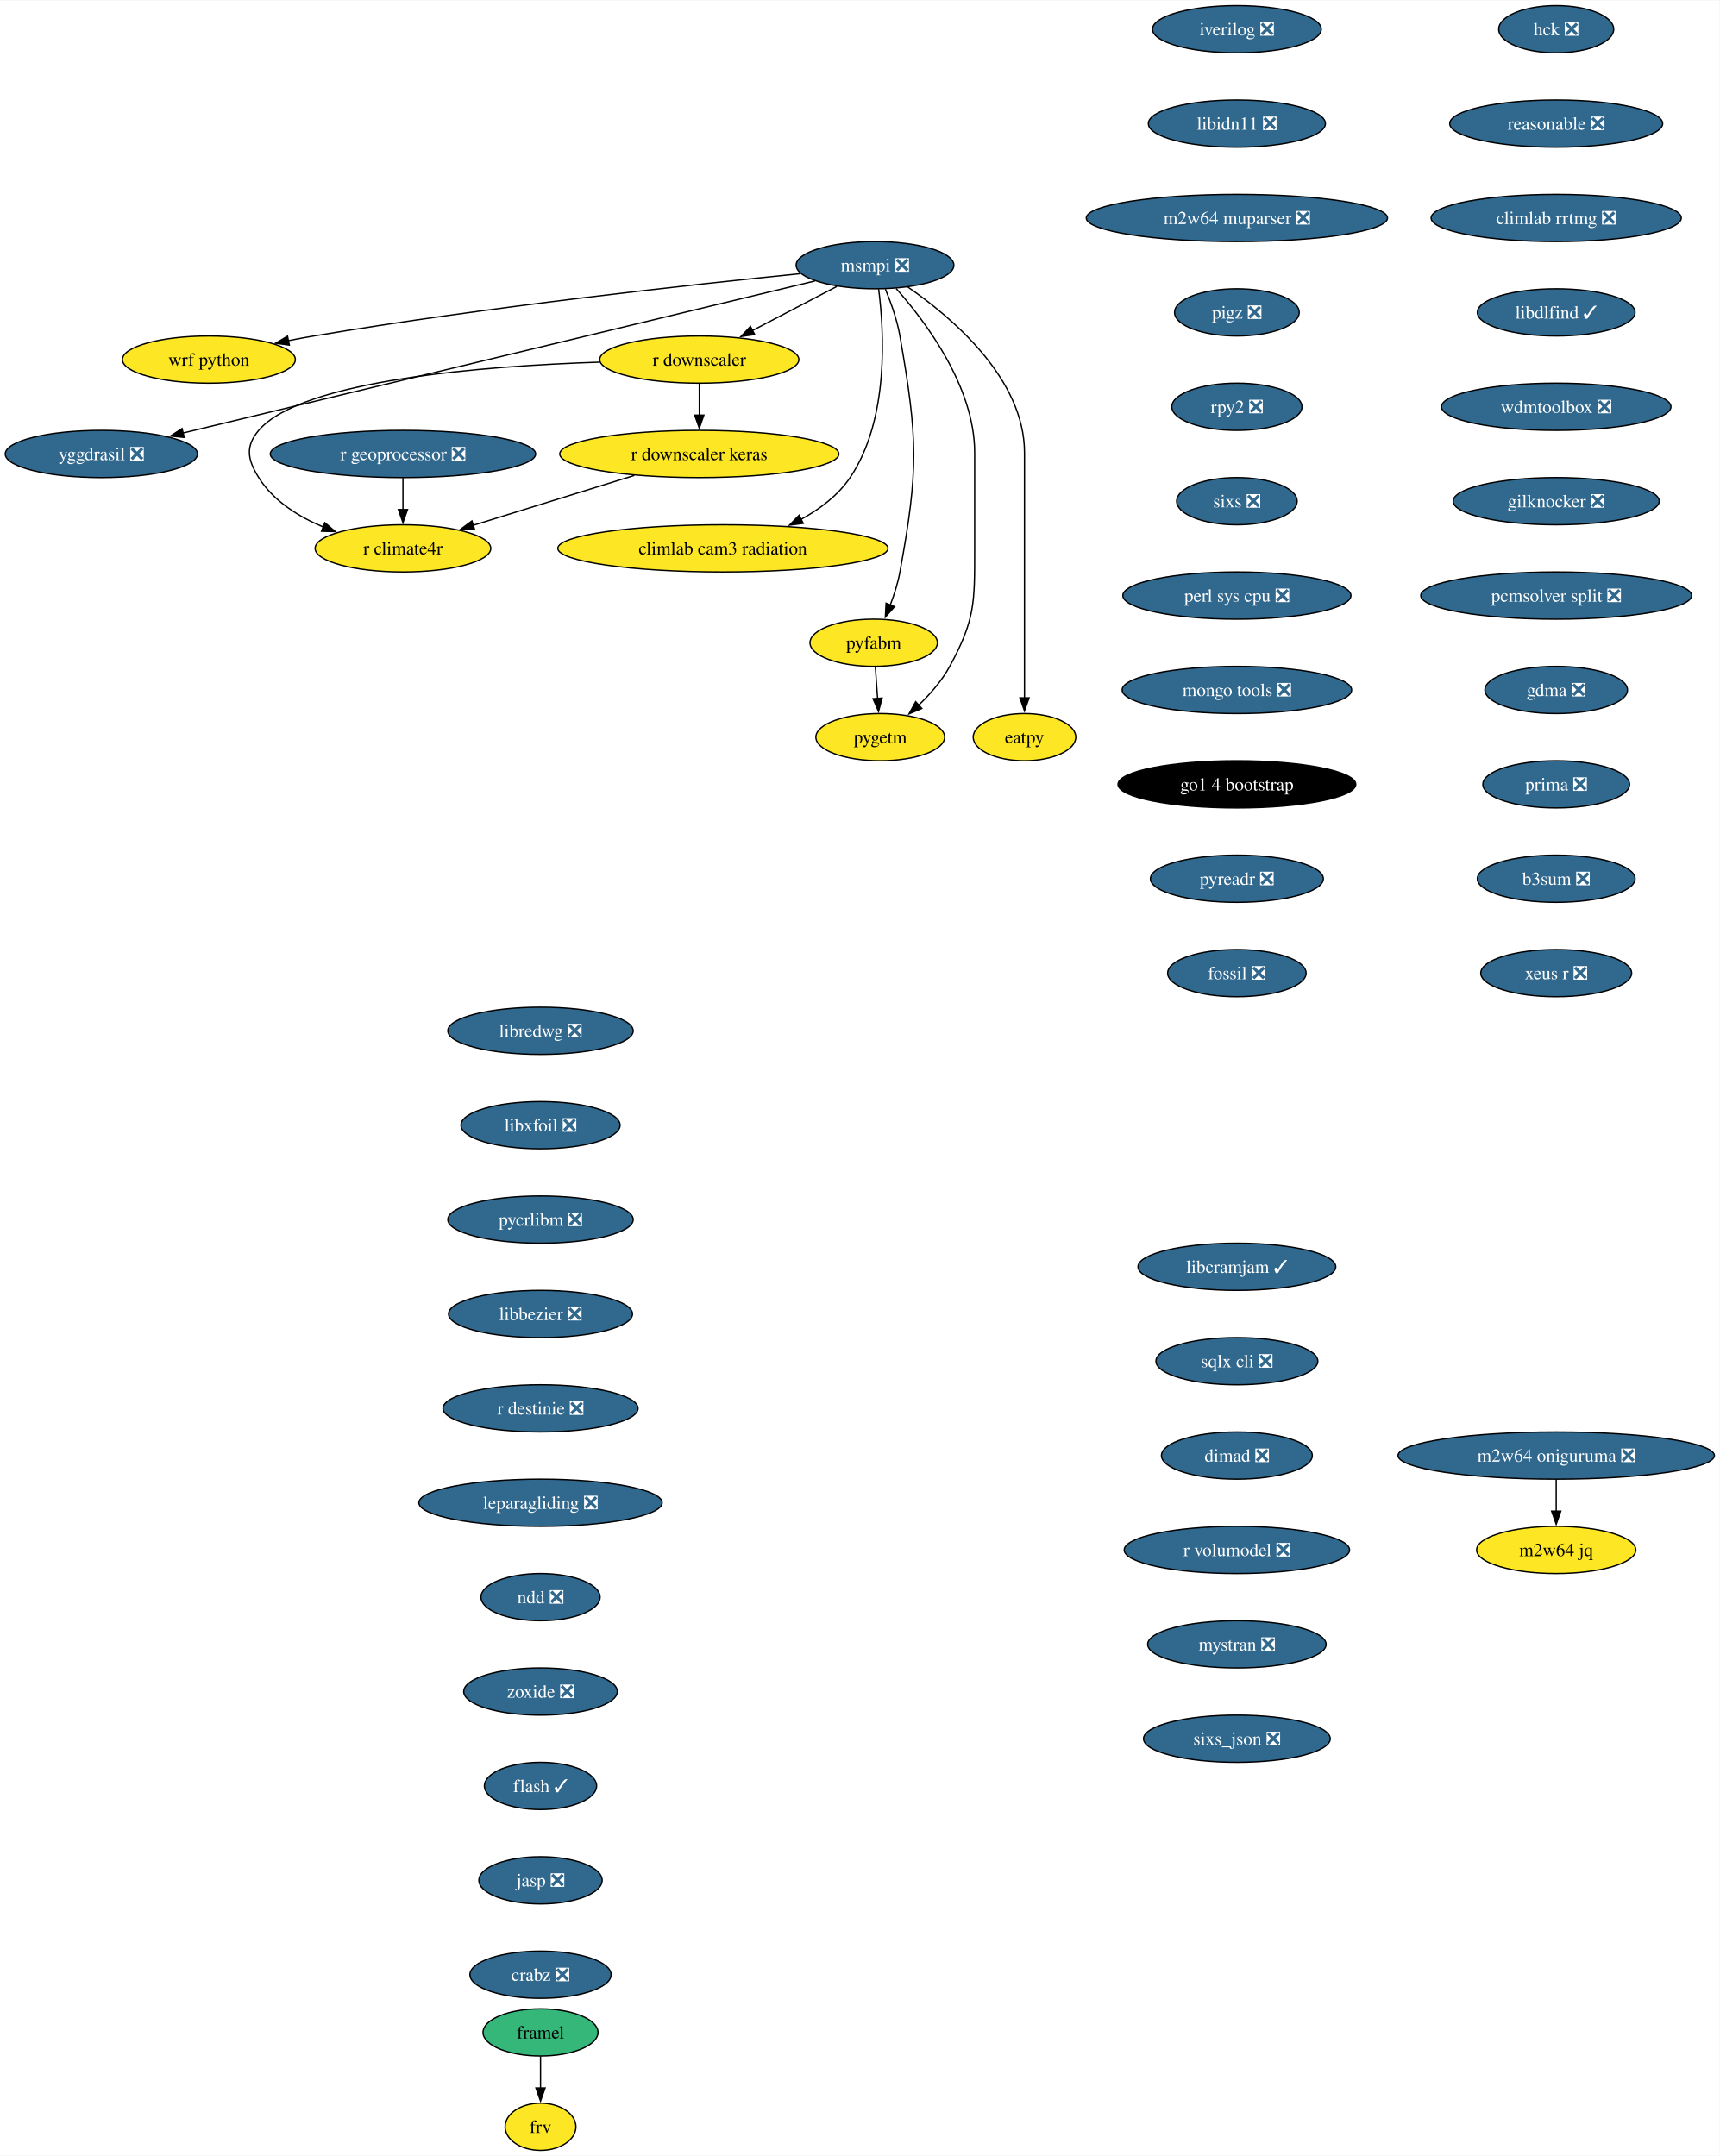
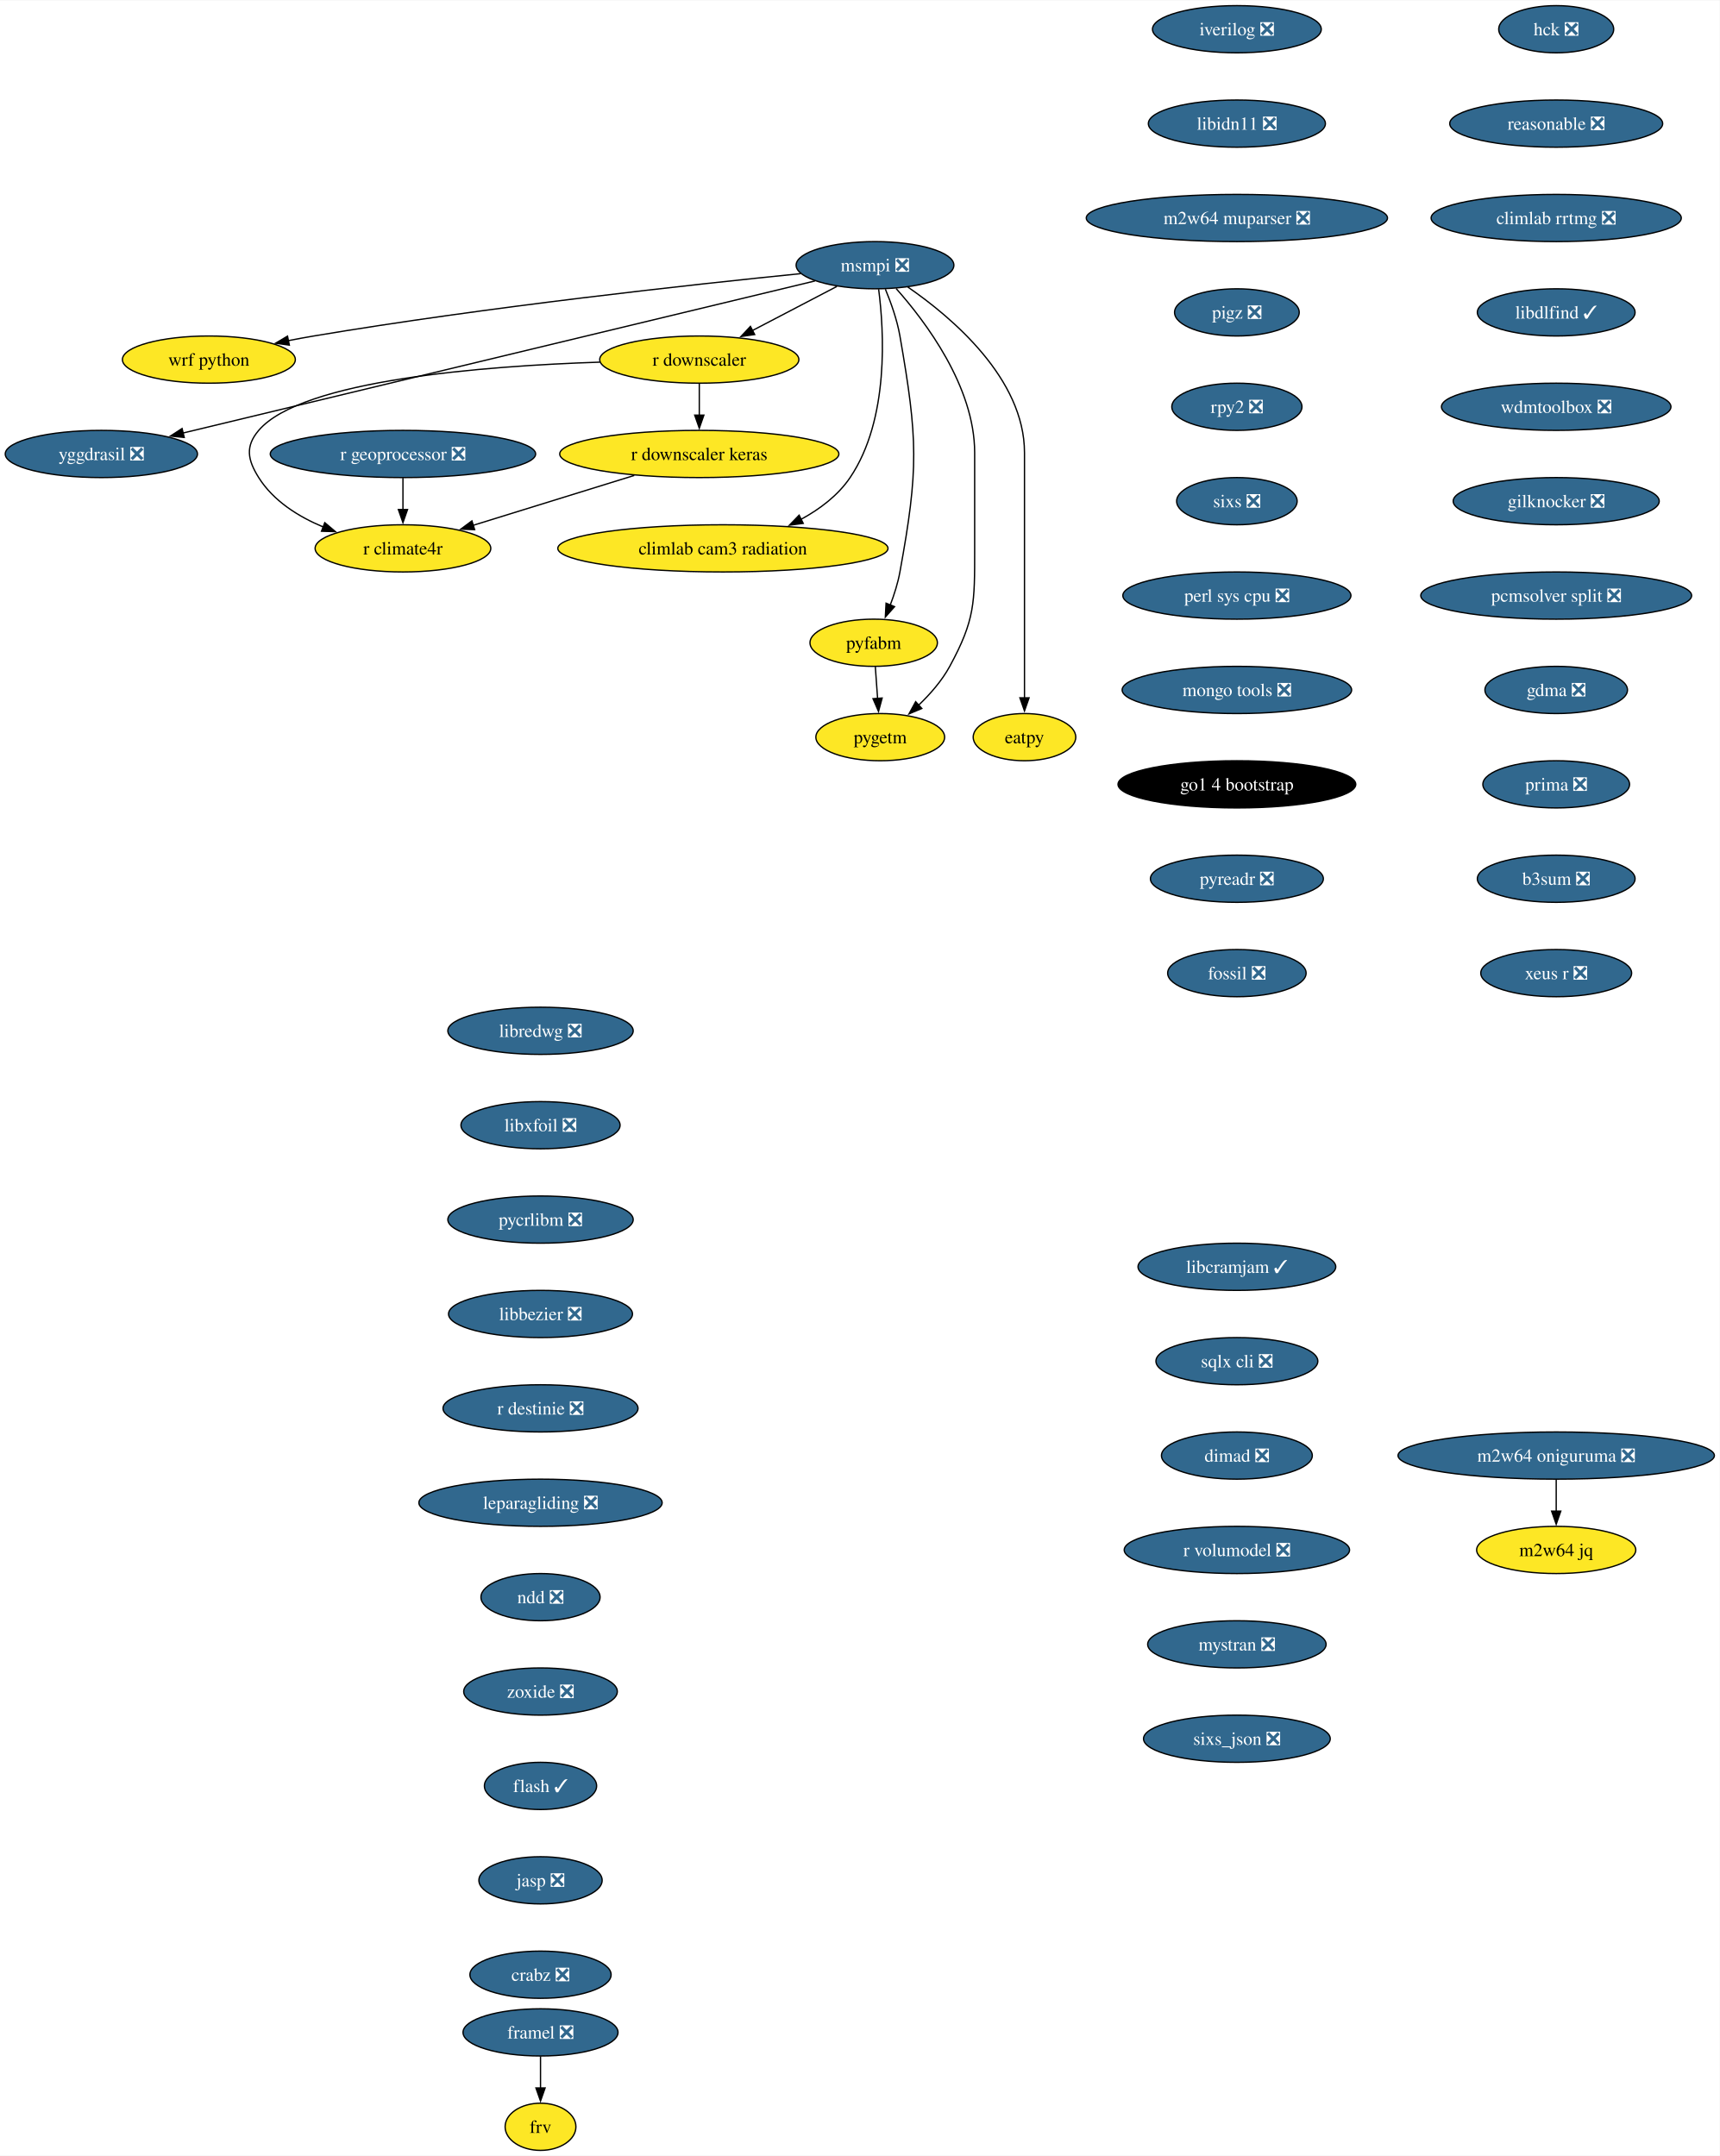
<svg xmlns="http://www.w3.org/2000/svg" xmlns:xlink="http://www.w3.org/1999/xlink" width="1311pt" height="1644pt" viewBox="0.00 0.00 1311.46 1644.00">
  <g id="graph0" class="graph" transform="scale(1 1) rotate(0) translate(4 1640)">
    <polygon fill="white" stroke="none" points="-4,4 -4,-1640 1307.46,-1640 1307.46,4 -4,4" />
    <g id="node1" class="node">
      <g id="a_node1">
        <a xlink:href="https://github.com/conda-forge/iverilog-feedstock/pull/25" xlink:title="iverilog ❎">
          <ellipse fill="#31688e" stroke="black" cx="939.28" cy="-1618" rx="64.36" ry="18" />
          <text text-anchor="middle" x="939.28" y="-1613.33" font-family="Times,serif" font-size="14.00" fill="white">iverilog ❎</text>
        </a>
      </g>
    </g>
    <g id="node2" class="node">
      <g id="a_node2">
        <a xlink:href="https://github.com/conda-forge/libidn11-feedstock/pull/13" xlink:title="libidn11 ❎">
          <ellipse fill="#31688e" stroke="black" cx="939.28" cy="-1546" rx="67.52" ry="18" />
          <text text-anchor="middle" x="939.28" y="-1541.33" font-family="Times,serif" font-size="14.00" fill="white">libidn11 ❎</text>
        </a>
      </g>
    </g>
    <g id="node3" class="node">
      <g id="a_node3">
        <a xlink:href="https://github.com/conda-forge/m2w64-muparser-feedstock/pull/13" xlink:title="m2w64 muparser ❎">
          <ellipse fill="#31688e" stroke="black" cx="939.28" cy="-1474" rx="114.87" ry="18" />
          <text text-anchor="middle" x="939.28" y="-1469.33" font-family="Times,serif" font-size="14.00" fill="white">m2w64 muparser ❎</text>
        </a>
      </g>
    </g>
    <g id="node4" class="node">
      <g id="a_node4">
        <a xlink:href="https://github.com/conda-forge/pigz-feedstock/pull/23" xlink:title="pigz ❎">
          <ellipse fill="#31688e" stroke="black" cx="939.28" cy="-1402" rx="47.53" ry="18" />
          <text text-anchor="middle" x="939.28" y="-1397.33" font-family="Times,serif" font-size="14.00" fill="white">pigz ❎</text>
        </a>
      </g>
    </g>
    <g id="node5" class="node">
      <g id="a_node5">
        <a xlink:href="https://github.com/conda-forge/rpy2-feedstock/pull/126" xlink:title="rpy2 ❎">
          <ellipse fill="#31688e" stroke="black" cx="939.28" cy="-1330" rx="49.63" ry="18" />
          <text text-anchor="middle" x="939.28" y="-1325.33" font-family="Times,serif" font-size="14.00" fill="white">rpy2 ❎</text>
        </a>
      </g>
    </g>
    <g id="node6" class="node">
      <g id="a_node6">
        <a xlink:href="https://github.com/conda-forge/sixs-feedstock/pull/17" xlink:title="sixs ❎">
          <ellipse fill="#31688e" stroke="black" cx="939.28" cy="-1258" rx="45.95" ry="18" />
          <text text-anchor="middle" x="939.28" y="-1253.33" font-family="Times,serif" font-size="14.00" fill="white">sixs ❎</text>
        </a>
      </g>
    </g>
    <g id="node7" class="node">
      <g id="a_node7">
        <a xlink:href="https://github.com/conda-forge/perl-sys-cpu-feedstock/pull/5" xlink:title="perl sys cpu ❎">
          <ellipse fill="#31688e" stroke="black" cx="939.28" cy="-1186" rx="86.98" ry="18" />
          <text text-anchor="middle" x="939.28" y="-1181.33" font-family="Times,serif" font-size="14.00" fill="white">perl sys cpu ❎</text>
        </a>
      </g>
    </g>
    <g id="node9" class="node">
      <g id="a_node9">
        <a xlink:href="https://github.com/conda-forge/mongo-tools-feedstock/pull/51" xlink:title="mongo tools ❎">
          <ellipse fill="#31688e" stroke="black" cx="939.28" cy="-1114" rx="87.51" ry="18" />
          <text text-anchor="middle" x="939.28" y="-1109.33" font-family="Times,serif" font-size="14.00" fill="white">mongo tools ❎</text>
        </a>
      </g>
    </g>
    <g id="node8" class="node">
      <g id="a_node8">
        <a xlink:href="https://github.com/conda-forge/wrf-python-feedstock" xlink:title="wrf python">
          <ellipse fill="#fde725" stroke="black" cx="155.3" cy="-1366" rx="65.94" ry="18" />
          <text text-anchor="middle" x="155.3" y="-1361.33" font-family="Times,serif" font-size="14.00">wrf python</text>
        </a>
      </g>
    </g>
    <g id="node10" class="node">
      <g id="a_node10">
        <a xlink:href="https://github.com/conda-forge/go1.4-bootstrap-feedstock" xlink:title="go1 4 bootstrap">
          <ellipse fill="#000000" stroke="black" cx="939.28" cy="-1042" rx="90.67" ry="18" />
          <text text-anchor="middle" x="939.28" y="-1037.33" font-family="Times,serif" font-size="14.00" fill="white">go1 4 bootstrap</text>
        </a>
      </g>
    </g>
    <g id="node11" class="node">
      <g id="a_node11">
        <a xlink:href="https://github.com/conda-forge/pyreadr-feedstock/pull/53" xlink:title="pyreadr ❎">
          <ellipse fill="#31688e" stroke="black" cx="939.28" cy="-970" rx="65.94" ry="18" />
          <text text-anchor="middle" x="939.28" y="-965.33" font-family="Times,serif" font-size="14.00" fill="white">pyreadr ❎</text>
        </a>
      </g>
    </g>
    <g id="node12" class="node">
      <g id="a_node12">
        <a xlink:href="https://github.com/conda-forge/fossil-feedstock/pull/23" xlink:title="fossil ❎">
          <ellipse fill="#31688e" stroke="black" cx="939.28" cy="-898" rx="52.79" ry="18" />
          <text text-anchor="middle" x="939.28" y="-893.33" font-family="Times,serif" font-size="14.00" fill="white">fossil ❎</text>
        </a>
      </g>
    </g>
    <g id="node13" class="node">
      <g id="a_node13">
        <a xlink:href="https://github.com/conda-forge/yggdrasil-feedstock/pull/47" xlink:title="yggdrasil ❎">
          <ellipse fill="#31688e" stroke="black" cx="73.3" cy="-1294" rx="73.3" ry="18" />
          <text text-anchor="middle" x="73.3" y="-1289.33" font-family="Times,serif" font-size="14.00" fill="white">yggdrasil ❎</text>
        </a>
      </g>
    </g>
    <g id="node14" class="node">
      <g id="a_node14">
        <a xlink:href="https://github.com/conda-forge/libredwg-feedstock/pull/91" xlink:title="libredwg ❎">
          <ellipse fill="#31688e" stroke="black" cx="408.21" cy="-854" rx="70.68" ry="18" />
          <text text-anchor="middle" x="408.21" y="-849.33" font-family="Times,serif" font-size="14.00" fill="white">libredwg ❎</text>
        </a>
      </g>
    </g>
    <g id="node15" class="node">
      <g id="a_node15">
        <a xlink:href="https://github.com/conda-forge/libxfoil-feedstock/pull/14" xlink:title="libxfoil ❎">
          <ellipse fill="#31688e" stroke="black" cx="408.21" cy="-782" rx="60.68" ry="18" />
          <text text-anchor="middle" x="408.21" y="-777.33" font-family="Times,serif" font-size="14.00" fill="white">libxfoil ❎</text>
        </a>
      </g>
    </g>
    <g id="node16" class="node">
      <g id="a_node16">
        <a xlink:href="https://github.com/conda-forge/pycrlibm-feedstock/pull/11" xlink:title="pycrlibm ❎">
          <ellipse fill="#31688e" stroke="black" cx="408.21" cy="-710" rx="70.68" ry="18" />
          <text text-anchor="middle" x="408.21" y="-705.33" font-family="Times,serif" font-size="14.00" fill="white">pycrlibm ❎</text>
        </a>
      </g>
    </g>
    <g id="node17" class="node">
      <g id="a_node17">
        <a xlink:href="https://github.com/conda-forge/libbezier-feedstock/pull/10" xlink:title="libbezier ❎">
          <ellipse fill="#31688e" stroke="black" cx="408.21" cy="-638" rx="70.15" ry="18" />
          <text text-anchor="middle" x="408.21" y="-633.33" font-family="Times,serif" font-size="14.00" fill="white">libbezier ❎</text>
        </a>
      </g>
    </g>
    <g id="node18" class="node">
      <g id="a_node18">
        <a xlink:href="https://github.com/conda-forge/r-destinie-feedstock/pull/8" xlink:title="r destinie ❎">
          <ellipse fill="#31688e" stroke="black" cx="408.21" cy="-566" rx="74.36" ry="18" />
          <text text-anchor="middle" x="408.21" y="-561.33" font-family="Times,serif" font-size="14.00" fill="white">r destinie ❎</text>
        </a>
      </g>
    </g>
    <g id="node19" class="node">
      <g id="a_node19">
        <a xlink:href="https://github.com/conda-forge/leparagliding-feedstock/pull/11" xlink:title="leparagliding ❎">
          <ellipse fill="#31688e" stroke="black" cx="408.21" cy="-494" rx="92.77" ry="18" />
          <text text-anchor="middle" x="408.21" y="-489.32" font-family="Times,serif" font-size="14.00" fill="white">leparagliding ❎</text>
        </a>
      </g>
    </g>
    <g id="node24" class="node">
      <g id="a_node24">
        <a xlink:href="https://github.com/conda-forge/ndd-feedstock/pull/13" xlink:title="ndd ❎">
          <ellipse fill="#31688e" stroke="black" cx="408.21" cy="-422" rx="45.42" ry="18" />
          <text text-anchor="middle" x="408.21" y="-417.32" font-family="Times,serif" font-size="14.00" fill="white">ndd ❎</text>
        </a>
      </g>
    </g>
    <g id="node20" class="node">
      <g id="a_node20">
-         <a xlink:href="https://github.com/conda-forge/framel-feedstock" xlink:title="framel">
-           <ellipse fill="#35b779" stroke="black" cx="408.21" cy="-90" rx="43.84" ry="18" />
-           <text text-anchor="middle" x="408.21" y="-85.33" font-family="Times,serif" font-size="14.00">framel</text>
+         <a xlink:href="https://github.com/conda-forge/framel-feedstock/pull/43" xlink:title="framel ❎">
+           <ellipse fill="#31688e" stroke="black" cx="408.21" cy="-90" rx="59.1" ry="18" />
+           <text text-anchor="middle" x="408.21" y="-85.33" font-family="Times,serif" font-size="14.00" fill="white">framel ❎</text>
        </a>
      </g>
    </g>
    <g id="node21" class="node">
      <g id="a_node21">
        <a xlink:href="https://github.com/conda-forge/frv-feedstock" xlink:title="frv">
          <ellipse fill="#fde725" stroke="black" cx="408.21" cy="-18" rx="27" ry="18" />
          <text text-anchor="middle" x="408.21" y="-13.32" font-family="Times,serif" font-size="14.00">frv</text>
        </a>
      </g>
    </g>
    <g id="edge16" class="edge">
      <path fill="none" stroke="black" d="M408.21,-71.7C408.21,-64.41 408.21,-55.73 408.21,-47.54" />
      <polygon fill="black" stroke="black" points="411.71,-47.62 408.21,-37.62 404.71,-47.62 411.71,-47.62" />
    </g>
    <g id="node22" class="node">
      <g id="a_node22">
        <a xlink:href="https://github.com/conda-forge/m2w64-jq-feedstock" xlink:title="m2w64 jq">
          <ellipse fill="#fde725" stroke="black" cx="1182.8" cy="-458" rx="60.68" ry="18" />
          <text text-anchor="middle" x="1182.8" y="-453.32" font-family="Times,serif" font-size="14.00">m2w64 jq</text>
        </a>
      </g>
    </g>
    <g id="node23" class="node">
      <g id="a_node23">
        <a xlink:href="https://github.com/conda-forge/m2w64-oniguruma-feedstock/pull/1" xlink:title="m2w64 oniguruma ❎">
          <ellipse fill="#31688e" stroke="black" cx="1182.8" cy="-530" rx="120.65" ry="18" />
          <text text-anchor="middle" x="1182.8" y="-525.33" font-family="Times,serif" font-size="14.00" fill="white">m2w64 oniguruma ❎</text>
        </a>
      </g>
    </g>
    <g id="edge17" class="edge">
      <path fill="none" stroke="black" d="M1182.8,-511.7C1182.8,-504.41 1182.8,-495.73 1182.8,-487.54" />
      <polygon fill="black" stroke="black" points="1186.3,-487.62 1182.8,-477.62 1179.3,-487.62 1186.3,-487.62" />
    </g>
    <g id="node33" class="node">
      <g id="a_node33">
        <a xlink:href="https://github.com/conda-forge/zoxide-feedstock/pull/26" xlink:title="zoxide ❎">
          <ellipse fill="#31688e" stroke="black" cx="408.21" cy="-350" rx="58.57" ry="18" />
          <text text-anchor="middle" x="408.21" y="-345.32" font-family="Times,serif" font-size="14.00" fill="white">zoxide ❎</text>
        </a>
      </g>
    </g>
    <g id="node25" class="node">
      <g id="a_node25">
        <a xlink:href="https://github.com/conda-forge/msmpi-feedstock/pull/21" xlink:title="msmpi ❎">
          <ellipse fill="#31688e" stroke="black" cx="663.3" cy="-1438" rx="60.15" ry="18" />
          <text text-anchor="middle" x="663.3" y="-1433.33" font-family="Times,serif" font-size="14.00" fill="white">msmpi ❎</text>
        </a>
      </g>
    </g>
    <g id="edge19" class="edge">
      <path fill="none" stroke="black" d="M606.65,-1431.56C524.51,-1423.31 367.66,-1406.22 235.3,-1384 228.94,-1382.93 222.3,-1381.71 215.7,-1380.41" />
      <polygon fill="black" stroke="black" points="216.66,-1377.03 206.16,-1378.49 215.27,-1383.9 216.66,-1377.03" />
    </g>
    <g id="edge20" class="edge">
      <path fill="none" stroke="black" d="M617.5,-1425.98C512.58,-1400.72 254.76,-1338.67 135.58,-1309.99" />
      <polygon fill="black" stroke="black" points="136.5,-1306.61 125.96,-1307.67 134.86,-1313.42 136.5,-1306.61" />
    </g>
    <g id="node26" class="node">
      <g id="a_node26">
        <a xlink:href="https://github.com/conda-forge/r-downscaler-feedstock" xlink:title="r downscaler">
          <ellipse fill="#fde725" stroke="black" cx="529.3" cy="-1366" rx="75.94" ry="18" />
          <text text-anchor="middle" x="529.3" y="-1361.33" font-family="Times,serif" font-size="14.00">r downscaler</text>
        </a>
      </g>
    </g>
    <g id="edge21" class="edge">
      <path fill="none" stroke="black" d="M634.23,-1421.81C615.4,-1411.97 590.6,-1399.02 569.85,-1388.18" />
      <polygon fill="black" stroke="black" points="571.54,-1385.12 561.06,-1383.59 568.3,-1391.32 571.54,-1385.12" />
    </g>
    <g id="node27" class="node">
      <g id="a_node27">
        <a xlink:href="https://github.com/conda-forge/climlab-cam3-radiation-feedstock" xlink:title="climlab cam3 radiation">
          <ellipse fill="#fde725" stroke="black" cx="547.3" cy="-1222" rx="125.92" ry="18" />
          <text text-anchor="middle" x="547.3" y="-1217.33" font-family="Times,serif" font-size="14.00">climlab cam3 radiation</text>
        </a>
      </g>
    </g>
    <g id="edge22" class="edge">
      <path fill="none" stroke="black" d="M666.07,-1419.75C670.16,-1388.24 674.4,-1320.55 644.3,-1276 635.1,-1262.37 621.18,-1251.92 606.74,-1244.06" />
      <polygon fill="black" stroke="black" points="608.57,-1241.06 598.06,-1239.7 605.43,-1247.32 608.57,-1241.06" />
    </g>
    <g id="node28" class="node">
      <g id="a_node28">
        <a xlink:href="https://github.com/conda-forge/pyfabm-feedstock" xlink:title="pyfabm">
          <ellipse fill="#fde725" stroke="black" cx="662.3" cy="-1150" rx="48.58" ry="18" />
          <text text-anchor="middle" x="662.3" y="-1145.33" font-family="Times,serif" font-size="14.00">pyfabm</text>
        </a>
      </g>
    </g>
    <g id="edge23" class="edge">
      <path fill="none" stroke="black" d="M671.2,-1419.75C675.41,-1409.58 680.16,-1396.33 682.3,-1384 696.01,-1305.18 696.66,-1282.7 682.3,-1204 680.77,-1195.58 677.97,-1186.77 674.94,-1178.79" />
      <polygon fill="black" stroke="black" points="678.21,-1177.54 671.18,-1169.61 671.73,-1180.19 678.21,-1177.54" />
    </g>
    <g id="node29" class="node">
      <g id="a_node29">
        <a xlink:href="https://github.com/conda-forge/eatpy-feedstock" xlink:title="eatpy">
          <ellipse fill="#fde725" stroke="black" cx="777.3" cy="-1078" rx="39.11" ry="18" />
          <text text-anchor="middle" x="777.3" y="-1073.33" font-family="Times,serif" font-size="14.00">eatpy</text>
        </a>
      </g>
    </g>
    <g id="edge24" class="edge">
      <path fill="none" stroke="black" d="M688.32,-1421.35C721.88,-1398.21 777.3,-1351.43 777.3,-1295 777.3,-1295 777.3,-1295 777.3,-1221 777.3,-1181.74 777.3,-1136.38 777.3,-1107.69" />
      <polygon fill="black" stroke="black" points="780.8,-1108 777.3,-1098 773.8,-1108 780.8,-1108" />
    </g>
    <g id="node30" class="node">
      <g id="a_node30">
        <a xlink:href="https://github.com/conda-forge/pygetm-feedstock" xlink:title="pygetm">
          <ellipse fill="#fde725" stroke="black" cx="667.3" cy="-1078" rx="49.1" ry="18" />
          <text text-anchor="middle" x="667.3" y="-1073.33" font-family="Times,serif" font-size="14.00">pygetm</text>
        </a>
      </g>
    </g>
    <g id="edge25" class="edge">
      <path fill="none" stroke="black" d="M679.42,-1420.19C701.73,-1395.09 739.3,-1345.33 739.3,-1295 739.3,-1295 739.3,-1295 739.3,-1221 739.3,-1180.55 739.62,-1167.54 720.3,-1132 714.32,-1121 705.35,-1110.78 696.48,-1102.3" />
      <polygon fill="black" stroke="black" points="699,-1099.86 689.23,-1095.76 694.31,-1105.06 699,-1099.86" />
    </g>
    <g id="node31" class="node">
      <g id="a_node31">
        <a xlink:href="https://github.com/conda-forge/r-downscaler.keras-feedstock" xlink:title="r downscaler keras">
          <ellipse fill="#fde725" stroke="black" cx="529.3" cy="-1294" rx="106.45" ry="18" />
          <text text-anchor="middle" x="529.3" y="-1289.33" font-family="Times,serif" font-size="14.00">r downscaler keras</text>
        </a>
      </g>
    </g>
    <g id="edge26" class="edge">
      <path fill="none" stroke="black" d="M529.3,-1347.7C529.3,-1340.41 529.3,-1331.73 529.3,-1323.54" />
      <polygon fill="black" stroke="black" points="532.8,-1323.62 529.3,-1313.62 525.8,-1323.62 532.8,-1323.62" />
    </g>
    <g id="node32" class="node">
      <g id="a_node32">
        <a xlink:href="https://github.com/conda-forge/r-climate4r-feedstock" xlink:title="r climate4r">
          <ellipse fill="#fde725" stroke="black" cx="303.3" cy="-1222" rx="66.99" ry="18" />
          <text text-anchor="middle" x="303.3" y="-1217.33" font-family="Times,serif" font-size="14.00">r climate4r</text>
        </a>
      </g>
    </g>
    <g id="edge27" class="edge">
      <path fill="none" stroke="black" d="M453.63,-1364.05C365.01,-1361.14 226.11,-1350.38 193.3,-1312 182.91,-1299.84 184.79,-1289.55 193.3,-1276 204.48,-1258.2 223.5,-1246.24 242.61,-1238.27" />
      <polygon fill="black" stroke="black" points="243.68,-1241.61 251.77,-1234.77 241.18,-1235.07 243.68,-1241.61" />
    </g>
    <g id="edge28" class="edge">
      <path fill="none" stroke="black" d="M663.54,-1131.7C664.06,-1124.41 664.68,-1115.73 665.27,-1107.54" />
      <polygon fill="black" stroke="black" points="668.75,-1107.84 665.98,-1097.61 661.77,-1107.34 668.75,-1107.84" />
    </g>
    <g id="edge36" class="edge">
      <path fill="none" stroke="black" d="M479.71,-1277.64C443.28,-1266.36 393.86,-1251.05 356.6,-1239.51" />
      <polygon fill="black" stroke="black" points="357.98,-1236.27 347.39,-1236.65 355.9,-1242.96 357.98,-1236.27" />
    </g>
    <g id="node34" class="node">
      <g id="a_node34">
        <a xlink:href="https://github.com/conda-forge/flash-feedstock/pull/3" xlink:title="flash ✓">
          <ellipse fill="#31688e" stroke="black" cx="408.21" cy="-278" rx="42.79" ry="18" />
          <text text-anchor="middle" x="408.21" y="-273.32" font-family="Times,serif" font-size="14.00" fill="white">flash ✓</text>
        </a>
      </g>
    </g>
    <g id="node35" class="node">
      <g id="a_node35">
        <a xlink:href="https://github.com/conda-forge/jasp-feedstock/pull/29" xlink:title="jasp ❎">
          <ellipse fill="#31688e" stroke="black" cx="408.21" cy="-206" rx="47" ry="18" />
          <text text-anchor="middle" x="408.21" y="-201.33" font-family="Times,serif" font-size="14.00" fill="white">jasp ❎</text>
        </a>
      </g>
    </g>
    <g id="node36" class="node">
      <g id="a_node36">
        <a xlink:href="https://github.com/conda-forge/crabz-feedstock/pull/13" xlink:title="crabz ❎">
          <ellipse fill="#31688e" stroke="black" cx="408.21" cy="-134" rx="53.84" ry="18" />
          <text text-anchor="middle" x="408.21" y="-129.32" font-family="Times,serif" font-size="14.00" fill="white">crabz ❎</text>
        </a>
      </g>
    </g>
    <g id="node37" class="node">
      <g id="a_node37">
        <a xlink:href="https://github.com/conda-forge/hck-feedstock/pull/16" xlink:title="hck ❎">
          <ellipse fill="#31688e" stroke="black" cx="1182.8" cy="-1618" rx="43.84" ry="18" />
          <text text-anchor="middle" x="1182.8" y="-1613.33" font-family="Times,serif" font-size="14.00" fill="white">hck ❎</text>
        </a>
      </g>
    </g>
    <g id="node38" class="node">
      <g id="a_node38">
        <a xlink:href="https://github.com/conda-forge/reasonable-feedstock/pull/20" xlink:title="reasonable ❎">
          <ellipse fill="#31688e" stroke="black" cx="1182.8" cy="-1546" rx="81.2" ry="18" />
          <text text-anchor="middle" x="1182.8" y="-1541.33" font-family="Times,serif" font-size="14.00" fill="white">reasonable ❎</text>
        </a>
      </g>
    </g>
    <g id="node39" class="node">
      <g id="a_node39">
        <a xlink:href="https://github.com/conda-forge/climlab-rrtmg-feedstock/pull/13" xlink:title="climlab rrtmg ❎">
          <ellipse fill="#31688e" stroke="black" cx="1182.8" cy="-1474" rx="95.4" ry="18" />
          <text text-anchor="middle" x="1182.8" y="-1469.33" font-family="Times,serif" font-size="14.00" fill="white">climlab rrtmg ❎</text>
        </a>
      </g>
    </g>
    <g id="node40" class="node">
      <g id="a_node40">
        <a xlink:href="https://github.com/conda-forge/libdlfind-feedstock/pull/7" xlink:title="libdlfind ✓">
          <ellipse fill="#31688e" stroke="black" cx="1182.8" cy="-1402" rx="60.15" ry="18" />
          <text text-anchor="middle" x="1182.8" y="-1397.33" font-family="Times,serif" font-size="14.00" fill="white">libdlfind ✓</text>
        </a>
      </g>
    </g>
    <g id="node42" class="node">
      <g id="a_node42">
        <a xlink:href="https://github.com/conda-forge/wdmtoolbox-feedstock/pull/22" xlink:title="wdmtoolbox ❎">
          <ellipse fill="#31688e" stroke="black" cx="1182.8" cy="-1330" rx="87.51" ry="18" />
          <text text-anchor="middle" x="1182.8" y="-1325.33" font-family="Times,serif" font-size="14.00" fill="white">wdmtoolbox ❎</text>
        </a>
      </g>
    </g>
    <g id="node41" class="node">
      <g id="a_node41">
        <a xlink:href="https://github.com/conda-forge/r-geoprocessor-feedstock/pull/7" xlink:title="r geoprocessor ❎">
          <ellipse fill="#31688e" stroke="black" cx="303.3" cy="-1294" rx="101.19" ry="18" />
          <text text-anchor="middle" x="303.3" y="-1289.33" font-family="Times,serif" font-size="14.00" fill="white">r geoprocessor ❎</text>
        </a>
      </g>
    </g>
    <g id="edge37" class="edge">
      <path fill="none" stroke="black" d="M303.3,-1275.7C303.3,-1268.41 303.3,-1259.73 303.3,-1251.54" />
      <polygon fill="black" stroke="black" points="306.8,-1251.62 303.3,-1241.62 299.8,-1251.62 306.8,-1251.62" />
    </g>
    <g id="node43" class="node">
      <g id="a_node43">
        <a xlink:href="https://github.com/conda-forge/gilknocker-feedstock/pull/10" xlink:title="gilknocker ❎">
          <ellipse fill="#31688e" stroke="black" cx="1182.8" cy="-1258" rx="78.57" ry="18" />
          <text text-anchor="middle" x="1182.8" y="-1253.33" font-family="Times,serif" font-size="14.00" fill="white">gilknocker ❎</text>
        </a>
      </g>
    </g>
    <g id="node44" class="node">
      <g id="a_node44">
        <a xlink:href="https://github.com/conda-forge/pcmsolver-split-feedstock/pull/26" xlink:title="pcmsolver split ❎">
          <ellipse fill="#31688e" stroke="black" cx="1182.8" cy="-1186" rx="103.29" ry="18" />
          <text text-anchor="middle" x="1182.8" y="-1181.33" font-family="Times,serif" font-size="14.00" fill="white">pcmsolver split ❎</text>
        </a>
      </g>
    </g>
    <g id="node45" class="node">
      <g id="a_node45">
        <a xlink:href="https://github.com/conda-forge/gdma-feedstock/pull/9" xlink:title="gdma ❎">
          <ellipse fill="#31688e" stroke="black" cx="1182.8" cy="-1114" rx="54.36" ry="18" />
          <text text-anchor="middle" x="1182.8" y="-1109.33" font-family="Times,serif" font-size="14.00" fill="white">gdma ❎</text>
        </a>
      </g>
    </g>
    <g id="node46" class="node">
      <g id="a_node46">
        <a xlink:href="https://github.com/conda-forge/prima-feedstock/pull/6" xlink:title="prima ❎">
          <ellipse fill="#31688e" stroke="black" cx="1182.8" cy="-1042" rx="55.94" ry="18" />
          <text text-anchor="middle" x="1182.8" y="-1037.33" font-family="Times,serif" font-size="14.00" fill="white">prima ❎</text>
        </a>
      </g>
    </g>
    <g id="node47" class="node">
      <g id="a_node47">
        <a xlink:href="https://github.com/conda-forge/b3sum-feedstock/pull/9" xlink:title="b3sum ❎">
          <ellipse fill="#31688e" stroke="black" cx="1182.8" cy="-970" rx="60.15" ry="18" />
          <text text-anchor="middle" x="1182.8" y="-965.33" font-family="Times,serif" font-size="14.00" fill="white">b3sum ❎</text>
        </a>
      </g>
    </g>
    <g id="node48" class="node">
      <g id="a_node48">
        <a xlink:href="https://github.com/conda-forge/xeus-r-feedstock/pull/9" xlink:title="xeus r ❎">
          <ellipse fill="#31688e" stroke="black" cx="1182.8" cy="-898" rx="57.52" ry="18" />
          <text text-anchor="middle" x="1182.8" y="-893.33" font-family="Times,serif" font-size="14.00" fill="white">xeus r ❎</text>
        </a>
      </g>
    </g>
    <g id="node49" class="node">
      <g id="a_node49">
        <a xlink:href="https://github.com/conda-forge/libcramjam-feedstock/pull/11" xlink:title="libcramjam ✓">
          <ellipse fill="#31688e" stroke="black" cx="939.28" cy="-674" rx="75.41" ry="18" />
          <text text-anchor="middle" x="939.28" y="-669.33" font-family="Times,serif" font-size="14.00" fill="white">libcramjam ✓</text>
        </a>
      </g>
    </g>
    <g id="node50" class="node">
      <g id="a_node50">
        <a xlink:href="https://github.com/conda-forge/sqlx-cli-feedstock/pull/7" xlink:title="sqlx cli ❎">
          <ellipse fill="#31688e" stroke="black" cx="939.28" cy="-602" rx="61.73" ry="18" />
          <text text-anchor="middle" x="939.28" y="-597.33" font-family="Times,serif" font-size="14.00" fill="white">sqlx cli ❎</text>
        </a>
      </g>
    </g>
    <g id="node51" class="node">
      <g id="a_node51">
        <a xlink:href="https://github.com/conda-forge/dimad-feedstock/pull/4" xlink:title="dimad ❎">
          <ellipse fill="#31688e" stroke="black" cx="939.28" cy="-530" rx="57.52" ry="18" />
          <text text-anchor="middle" x="939.28" y="-525.33" font-family="Times,serif" font-size="14.00" fill="white">dimad ❎</text>
        </a>
      </g>
    </g>
    <g id="node52" class="node">
      <g id="a_node52">
        <a xlink:href="https://github.com/conda-forge/r-volumodel-feedstock/pull/2" xlink:title="r volumodel ❎">
          <ellipse fill="#31688e" stroke="black" cx="939.28" cy="-458" rx="85.93" ry="18" />
          <text text-anchor="middle" x="939.28" y="-453.32" font-family="Times,serif" font-size="14.00" fill="white">r volumodel ❎</text>
        </a>
      </g>
    </g>
    <g id="node53" class="node">
      <g id="a_node53">
        <a xlink:href="https://github.com/conda-forge/mystran-feedstock/pull/3" xlink:title="mystran ❎">
          <ellipse fill="#31688e" stroke="black" cx="939.28" cy="-386" rx="68.04" ry="18" />
          <text text-anchor="middle" x="939.28" y="-381.32" font-family="Times,serif" font-size="14.00" fill="white">mystran ❎</text>
        </a>
      </g>
    </g>
    <g id="node54" class="node">
      <g id="a_node54">
        <a xlink:href="https://github.com/conda-forge/sixs_json-feedstock/pull/3" xlink:title="sixs_json ❎">
          <ellipse fill="#31688e" stroke="black" cx="939.28" cy="-314" rx="71.2" ry="18" />
          <text text-anchor="middle" x="939.28" y="-309.32" font-family="Times,serif" font-size="14.00" fill="white">sixs_json ❎</text>
        </a>
      </g>
    </g>
  </g>
</svg>
